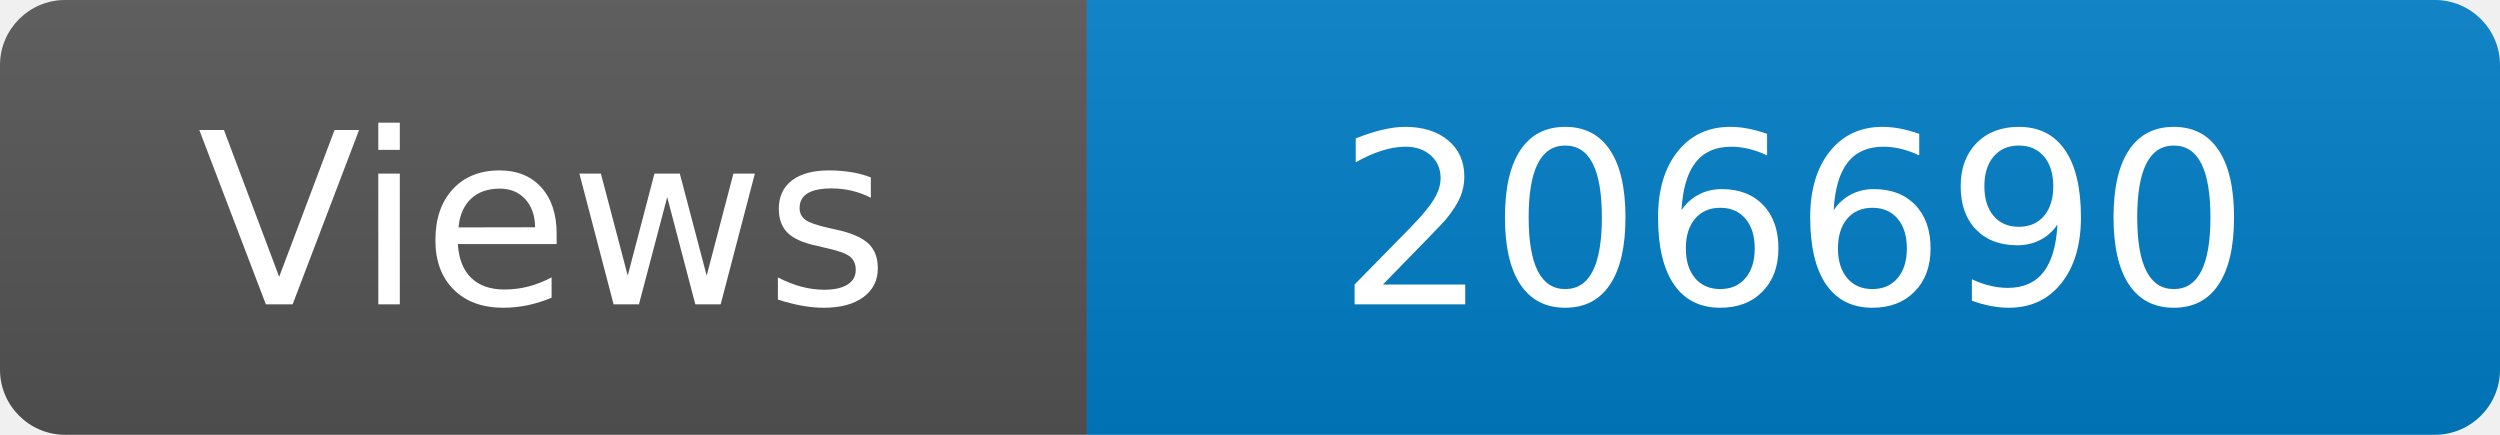
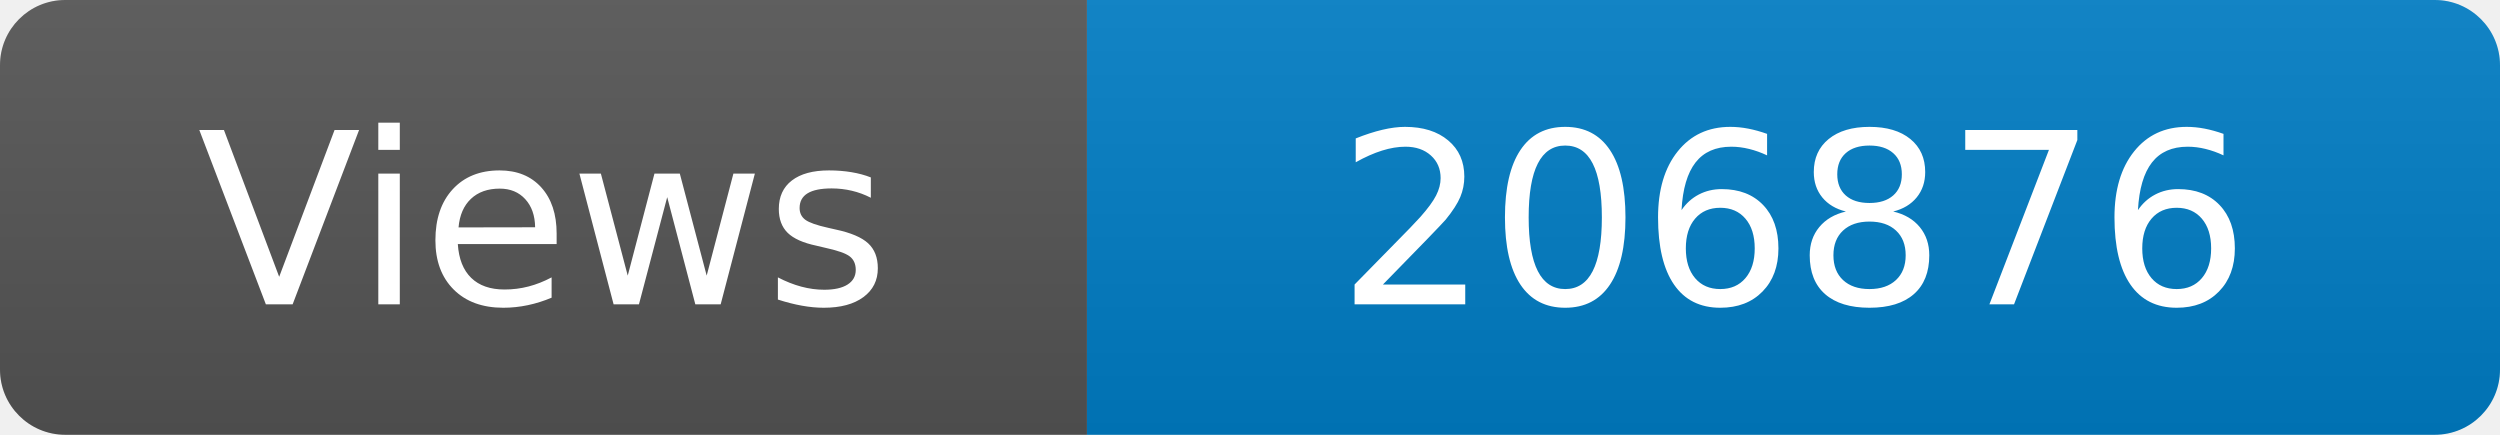
<svg xmlns="http://www.w3.org/2000/svg" width="115" height="20" role="img" aria-label="Maintained?: yes">
  <linearGradient id="s" x2="0" y2="100%">
    <stop offset="0" stop-color="#bbb" stop-opacity=".1" />
    <stop offset="1" stop-opacity=".1" />
  </linearGradient>
  <clipPath id="r">
    <rect width="115" height="20" rx="3" fill="#fff" />
  </clipPath>
  <g clip-path="url(#r)">
    <rect width="50" height="20" fill="#555" />
    <rect x="50" width="160" height="20" fill="#007ec6" />
    <rect width="115" height="20" fill="url(#s)" />
  </g>
  <g fill="#fff" text-anchor="middle" font-family="Verdana,Geneva,DejaVu Sans,sans-serif" font-size="110">
    <text x="250" y="140" transform="scale(.1)" fill="#fff">Views</text>
-     <text x="825" y="140" transform="scale(.1)" fill="#fff">206690</text>
+     <text x="825" y="140" transform="scale(.1)" fill="#fff">206876</text>
  </g>
</svg>
